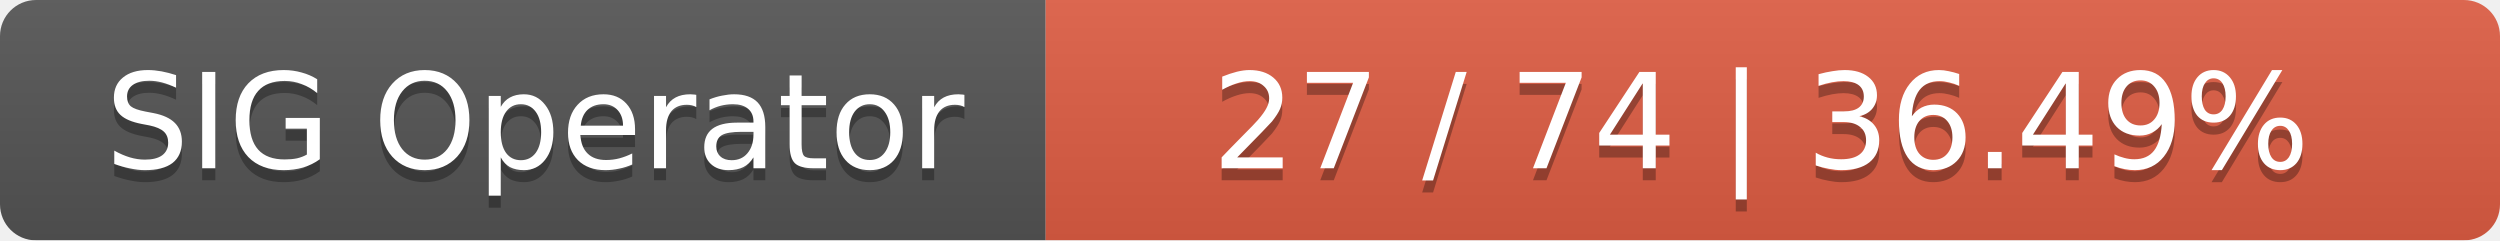
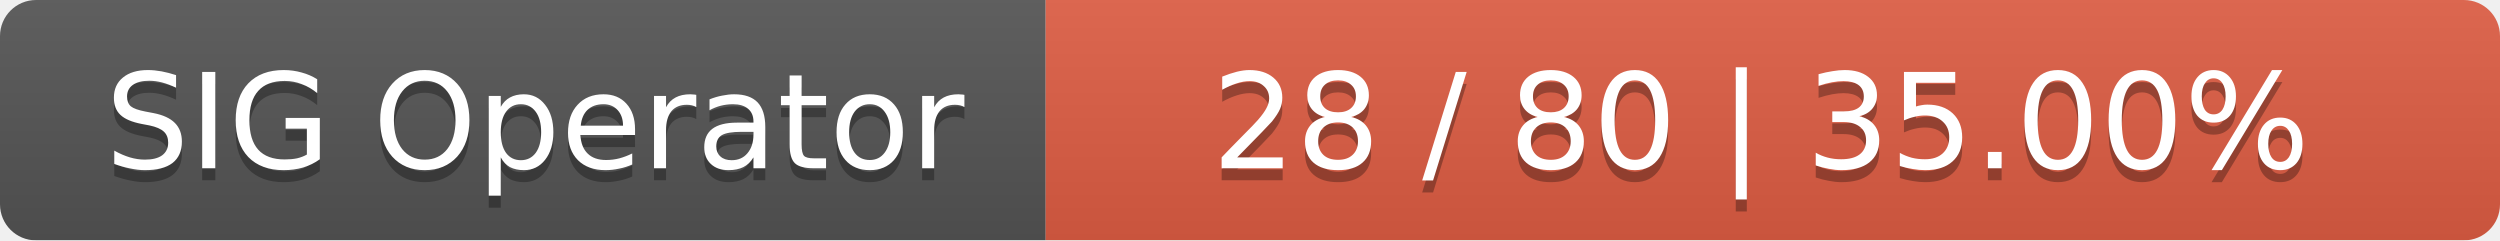
<svg xmlns="http://www.w3.org/2000/svg" width="208" height="20">
  <linearGradient id="smooth" x2="0" y2="100%">
    <stop offset="0" stop-color="#bbb" stop-opacity=".1" />
    <stop offset="1" stop-opacity=".1" />
  </linearGradient>
  <mask id="round">
    <rect width="208" height="20" rx="3" fill="#fff" />
  </mask>
  <g mask="url(#round)">
    <rect width="87" height="20" fill="#555" />
    <rect x="87" width="121" height="20" fill="#e05d44" />
    <rect width="208" height="20" fill="url(#smooth)" />
  </g>
  <g fill="#fff" text-anchor="middle" font-family="DejaVu Sans,Verdana,Geneva,sans-serif" font-size="11">
    <text x="44.5" y="15" fill="#010101" fill-opacity=".3">SIG Operator</text>
    <text x="44.5" y="14">SIG Operator</text>
-     <text x="146.5" y="15" fill="#010101" fill-opacity=".3">27 / 74    |    36.49%</text>
-     <text x="146.5" y="14">27 / 74    |    36.49%</text>
+     <text x="146.5" y="15" fill="#010101" fill-opacity=".3">28 / 80    |    35.00%</text>
+     <text x="146.5" y="14">28 / 80    |    35.00%</text>
  </g>
</svg>
